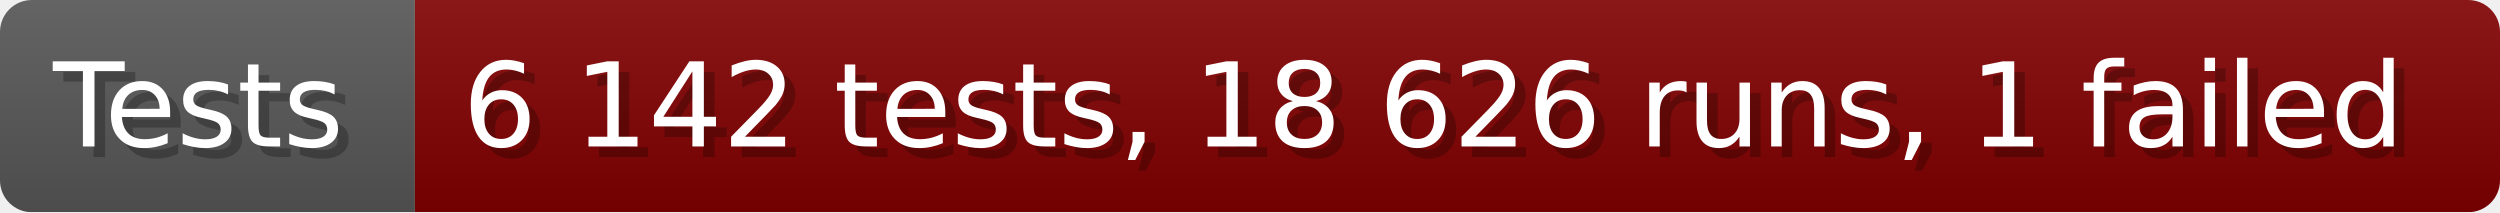
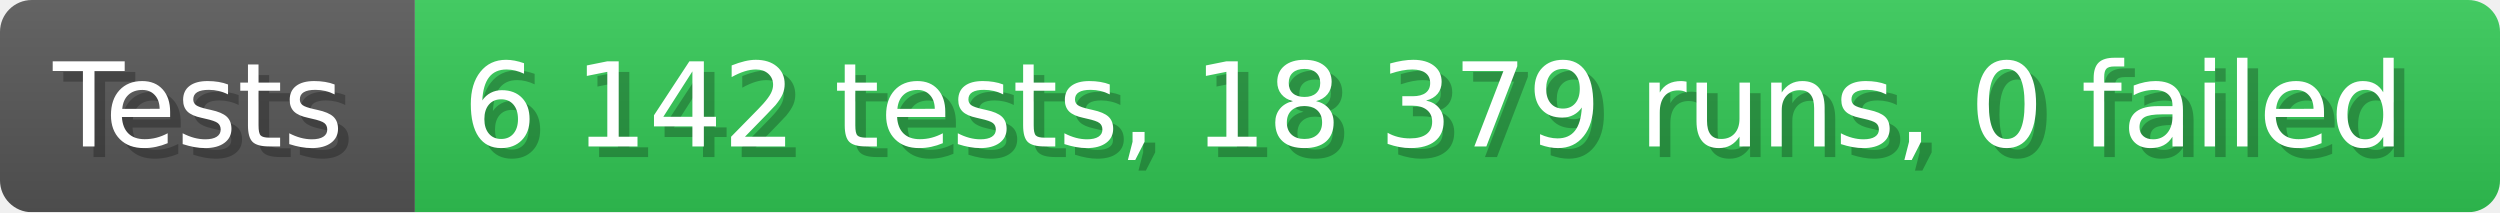
- <svg xmlns="http://www.w3.org/2000/svg" width="235.6" height="20" viewBox="0 0 2356 200" role="img" aria-label="Tests: 6 142 tests, 18 626 runs, 1 failed">
+ <svg xmlns="http://www.w3.org/2000/svg" width="235.6" height="20" viewBox="0 0 2356 200" role="img" aria-label="Tests: 6 142 tests, 18 379 runs, 0 failed">
  <linearGradient id="a" x2="0" y2="100%">
    <stop offset="0" stop-opacity=".1" stop-color="#EEE" />
    <stop offset="1" stop-opacity=".1" />
  </linearGradient>
  <mask id="m">
    <rect width="2356" height="200" rx="30" fill="#FFF" />
  </mask>
  <g mask="url(#m)">
    <rect width="391" height="200" fill="#555" />
-     <rect width="1965" height="200" fill="#800000" x="391" />
+     <rect width="1965" height="200" fill="#31c653" x="391" />
    <rect width="2356" height="200" fill="url(#a)" />
  </g>
  <g aria-hidden="true" fill="#fff" text-anchor="start" font-family="Verdana,DejaVu Sans,sans-serif" font-size="110">
    <text x="60" y="148" textLength="291" fill="#000" opacity="0.25">Tests</text>
    <text x="50" y="138" textLength="291">Tests</text>
-     <text x="446" y="148" textLength="1865" fill="#000" opacity="0.25">6 142 tests, 18 626 runs, 1 failed</text>
-     <text x="436" y="138" textLength="1865">6 142 tests, 18 626 runs, 1 failed</text>
+     <text x="446" y="148" textLength="1865" fill="#000" opacity="0.25">6 142 tests, 18 379 runs, 0 failed</text>
+     <text x="436" y="138" textLength="1865">6 142 tests, 18 379 runs, 0 failed</text>
  </g>
</svg>
